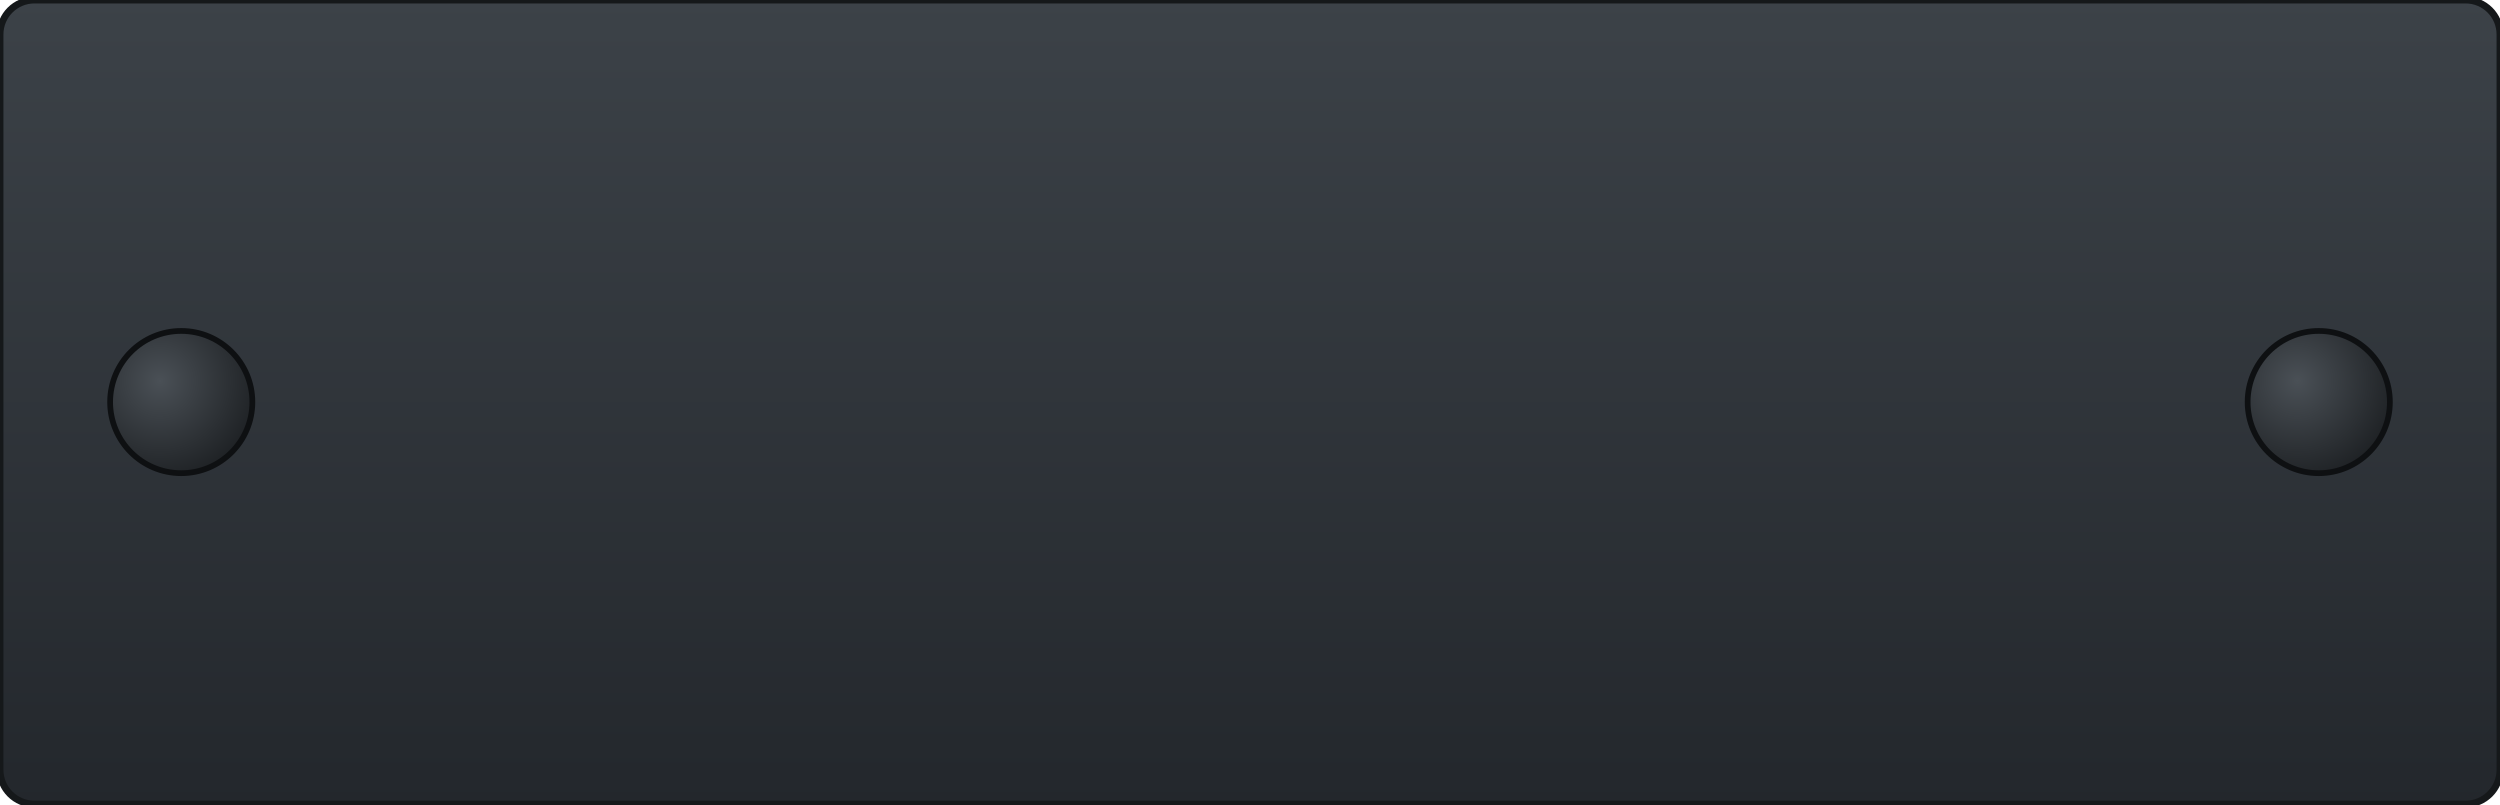
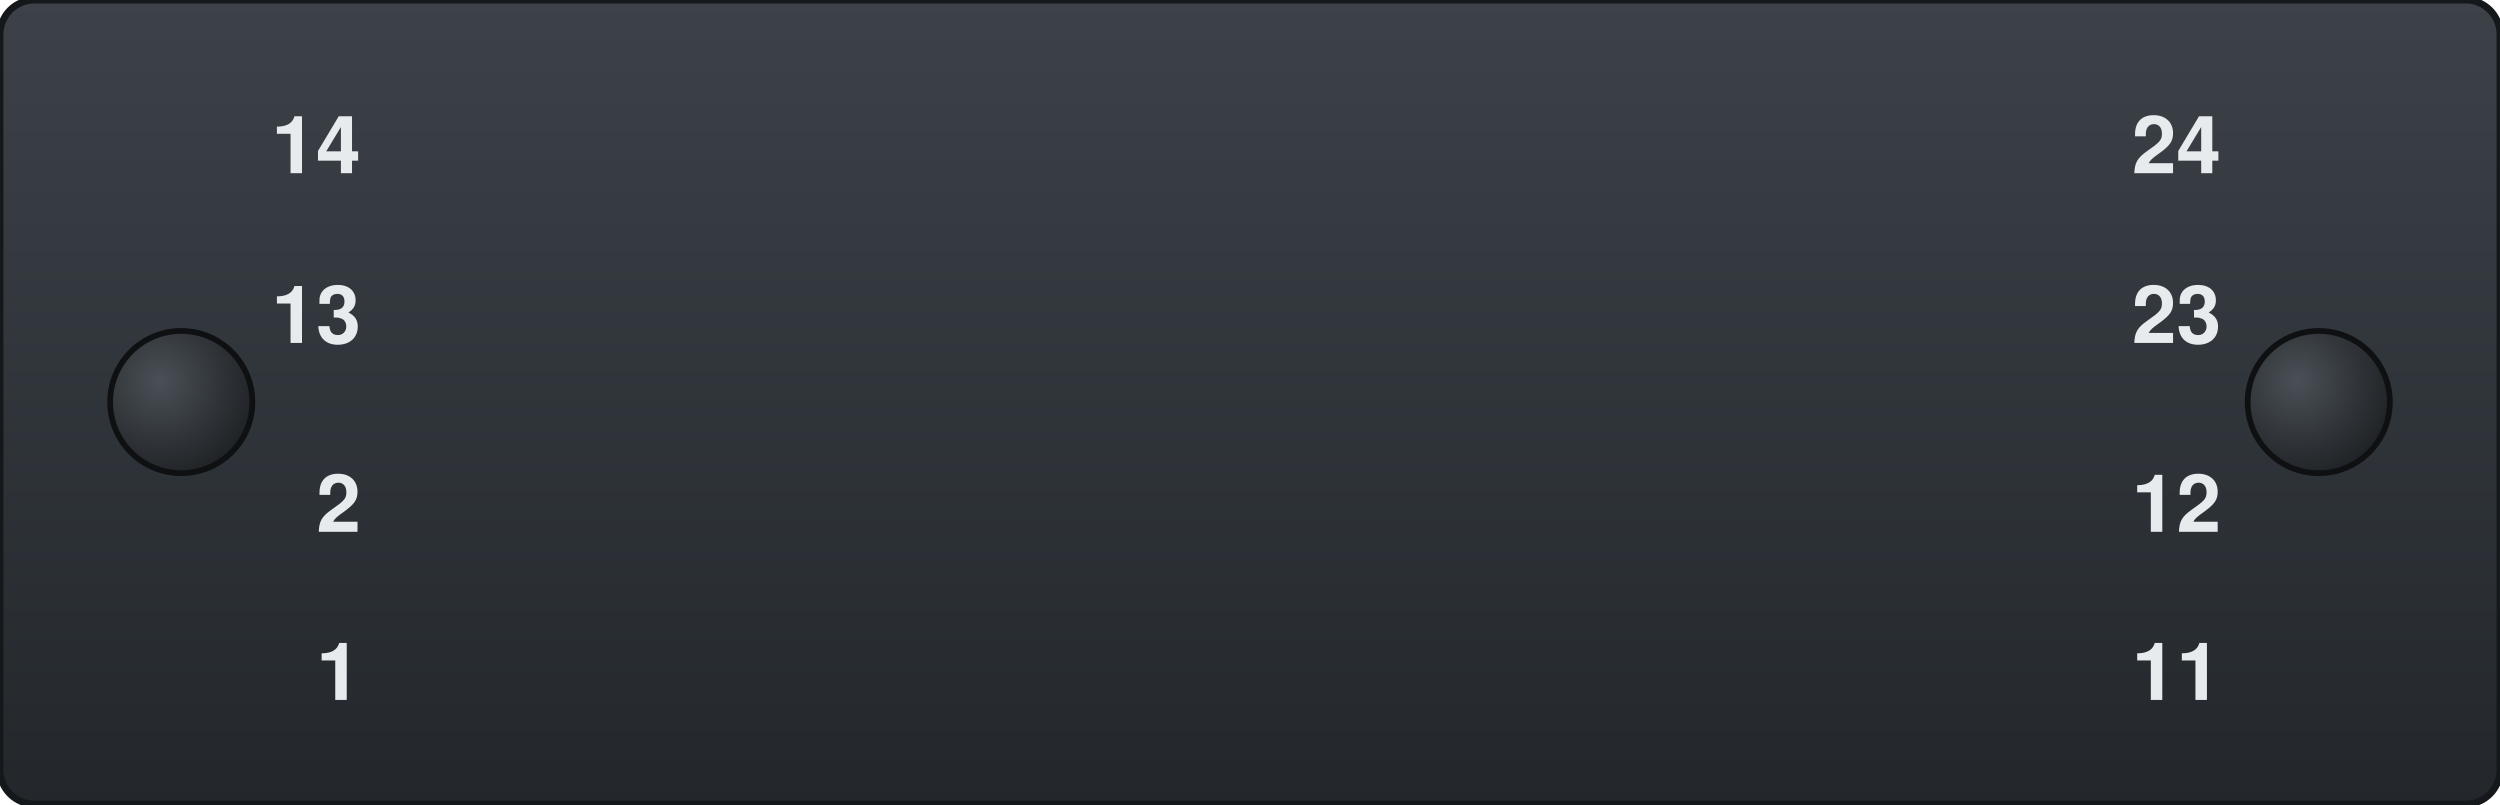
<svg xmlns="http://www.w3.org/2000/svg" width="108.97mm" height="35.05mm" viewBox="0 0 108.97 35.05">
  <defs>
    <linearGradient id="bez" x1="0" y1="0" x2="0" y2="1">
      <stop offset="0" stop-color="#3c4248" />
      <stop offset="1" stop-color="#23272c" />
    </linearGradient>
    <radialGradient id="knob" cx="0.35" cy="0.35" r="0.75">
      <stop offset="0" stop-color="#4a5056" />
      <stop offset="1" stop-color="#1c1f22" />
    </radialGradient>
  </defs>
  <rect id="bezel" x="0" y="0" width="108.97" height="35.05" rx="1.5" fill="url(#bez)" stroke="#15181a" stroke-width="0.3" />
  <circle id="thumb-knob-left" cx="7.9" cy="17.525" r="3.1" fill="url(#knob)" stroke="#0e1012" stroke-width="0.25" />
  <circle id="thumb-knob-right" cx="101.07" cy="17.525" r="3.1" fill="url(#knob)" stroke="#0e1012" stroke-width="0.25" />
+   <g id="silkscreen">
+     <text id="port-14" x="15.73" y="7.55" font-size="3.5" text-anchor="end" font-family="Helvetica, Arial, sans-serif" font-weight="bold" fill="#e8ebee">14</text>
+     <text id="port-13" x="15.73" y="14.95" font-size="3.5" text-anchor="end" font-family="Helvetica, Arial, sans-serif" font-weight="bold" fill="#e8ebee">13</text>
+     <text id="port-24" x="92.92" y="7.55" font-size="3.5" text-anchor="start" font-family="Helvetica, Arial, sans-serif" font-weight="bold" fill="#e8ebee">24</text>
+     <text id="port-23" x="92.92" y="14.95" font-size="3.5" text-anchor="start" font-family="Helvetica, Arial, sans-serif" font-weight="bold" fill="#e8ebee">23</text>
+     <text id="port-2" x="15.73" y="23.18" font-size="3.5" text-anchor="end" font-family="Helvetica, Arial, sans-serif" font-weight="bold" fill="#e8ebee">2</text>
+     <text id="port-1" x="15.73" y="30.51" font-size="3.5" text-anchor="end" font-family="Helvetica, Arial, sans-serif" font-weight="bold" fill="#e8ebee">1</text>
+     <text id="port-12" x="92.92" y="23.18" font-size="3.5" text-anchor="start" font-family="Helvetica, Arial, sans-serif" font-weight="bold" fill="#e8ebee">12</text>
+     <text id="port-11" x="92.92" y="30.51" font-size="3.5" text-anchor="start" font-family="Helvetica, Arial, sans-serif" font-weight="bold" fill="#e8ebee">11</text>
+   </g>
</svg>
